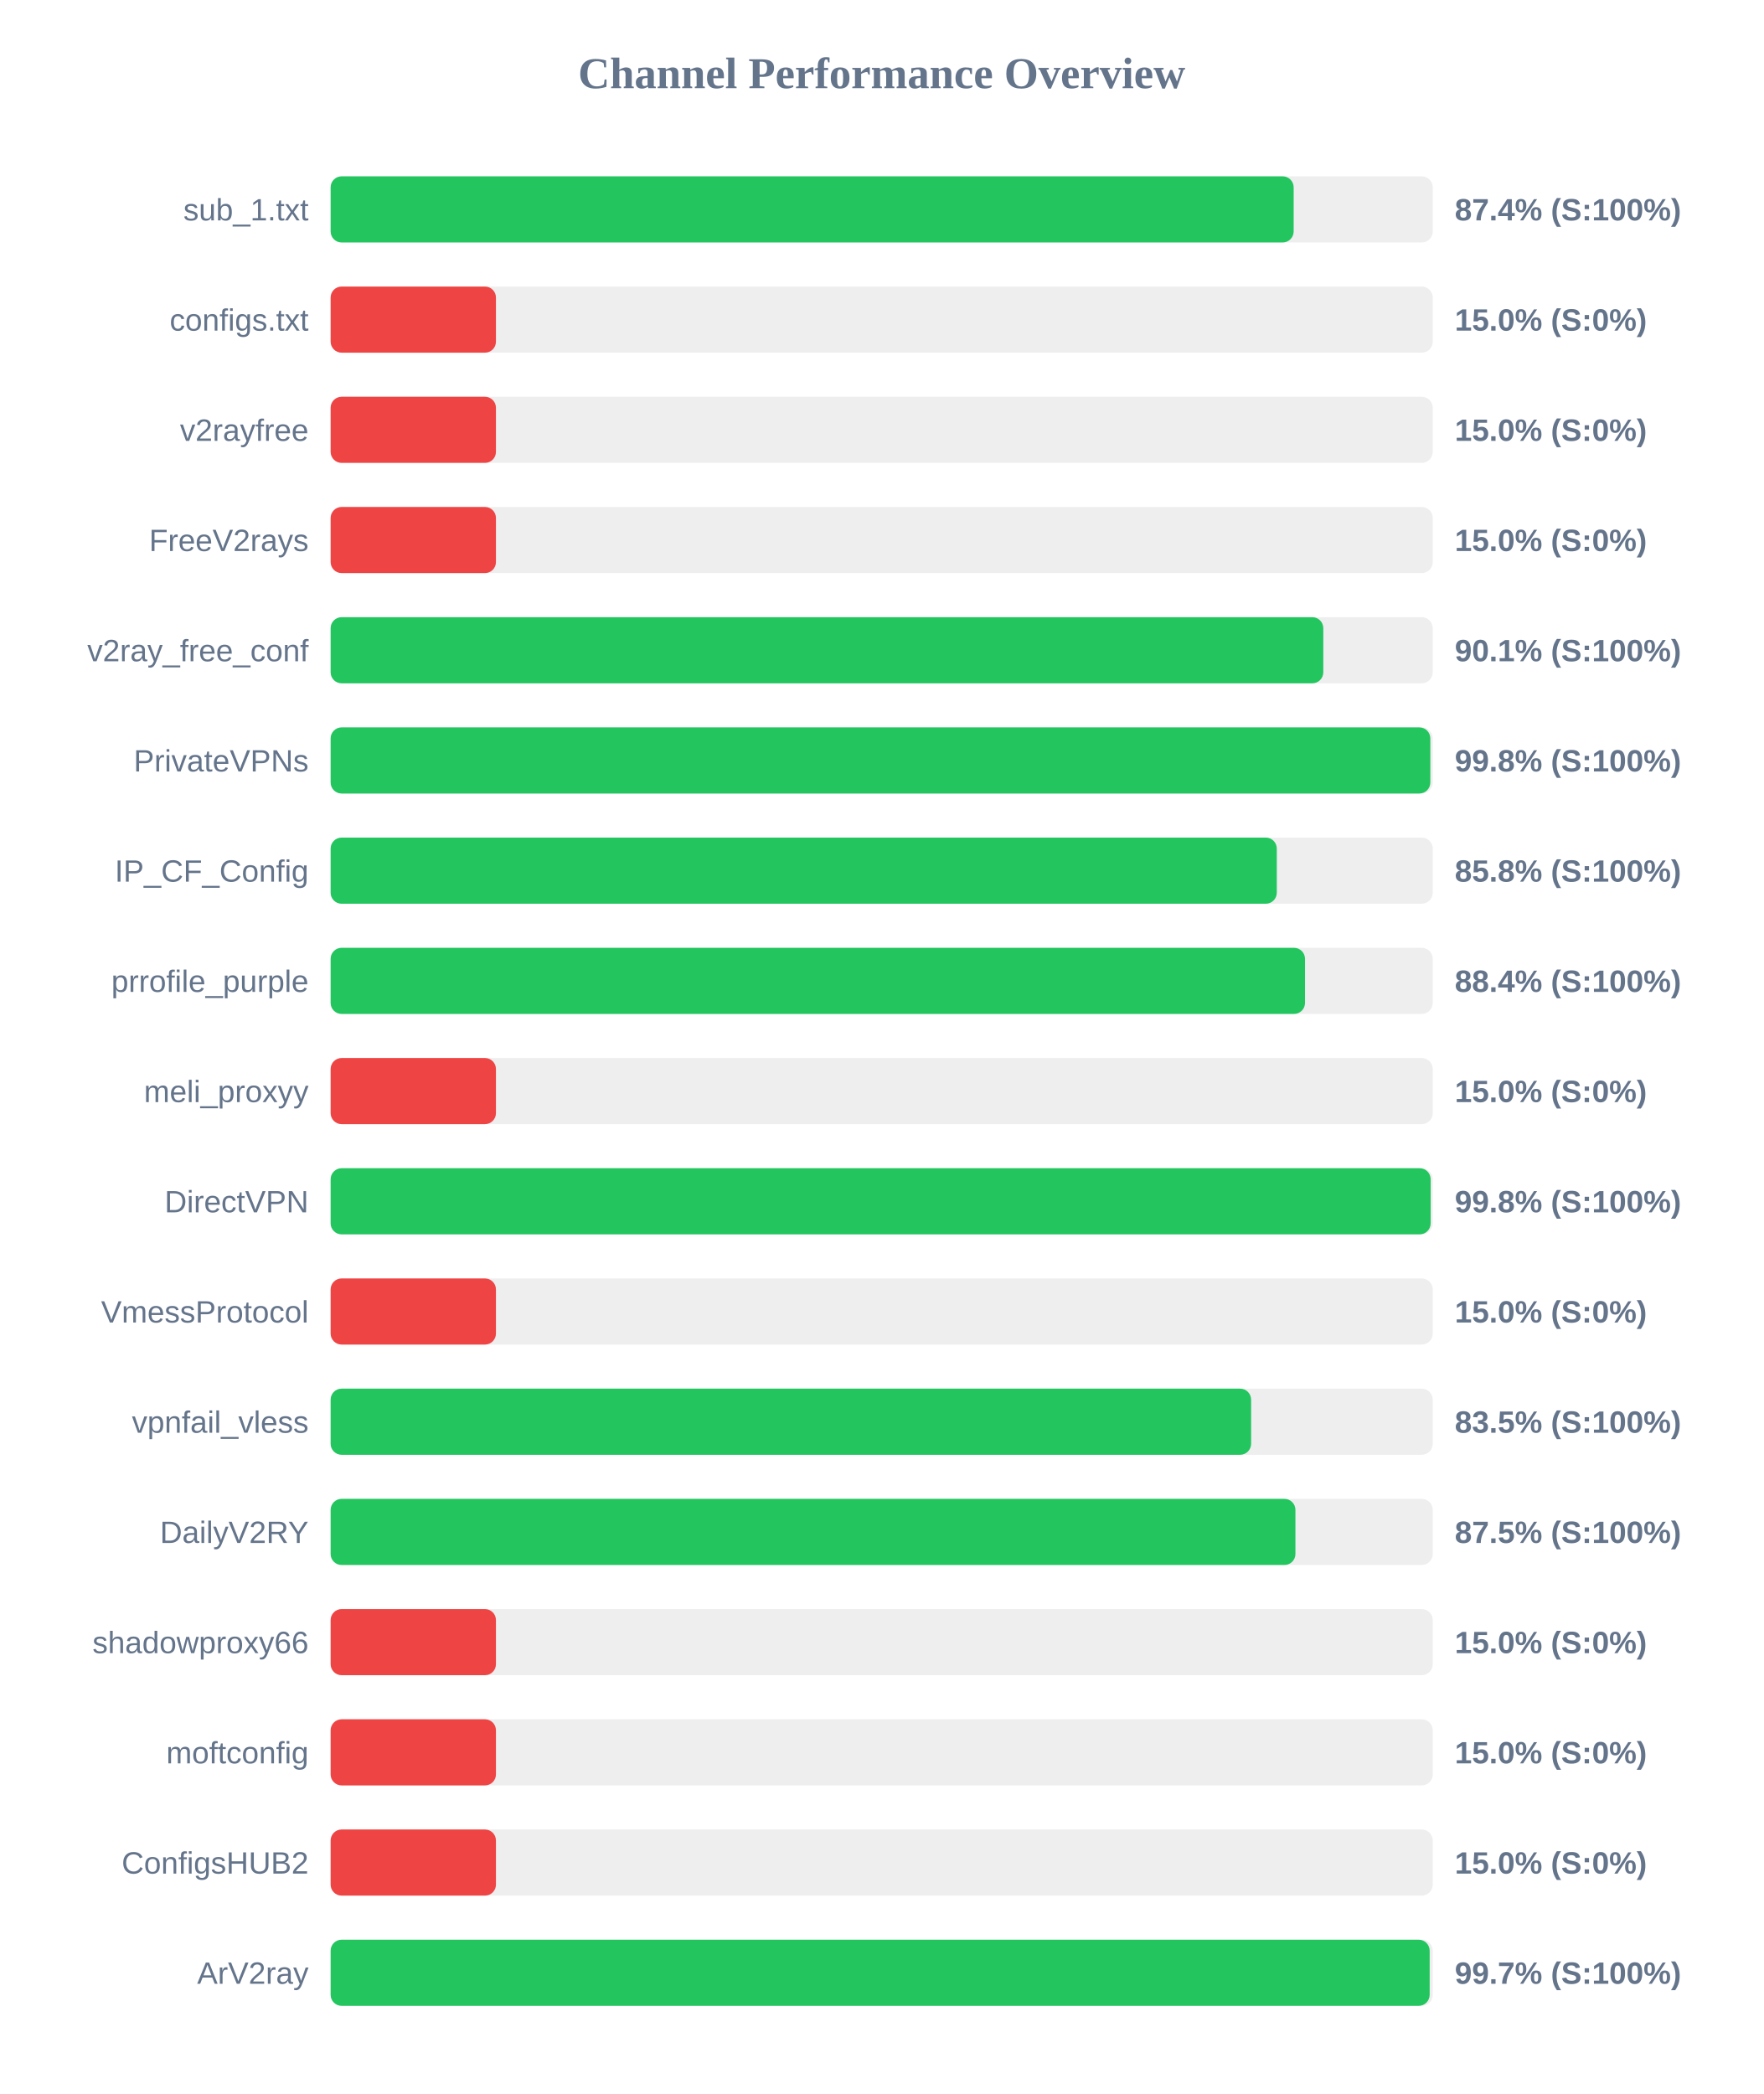
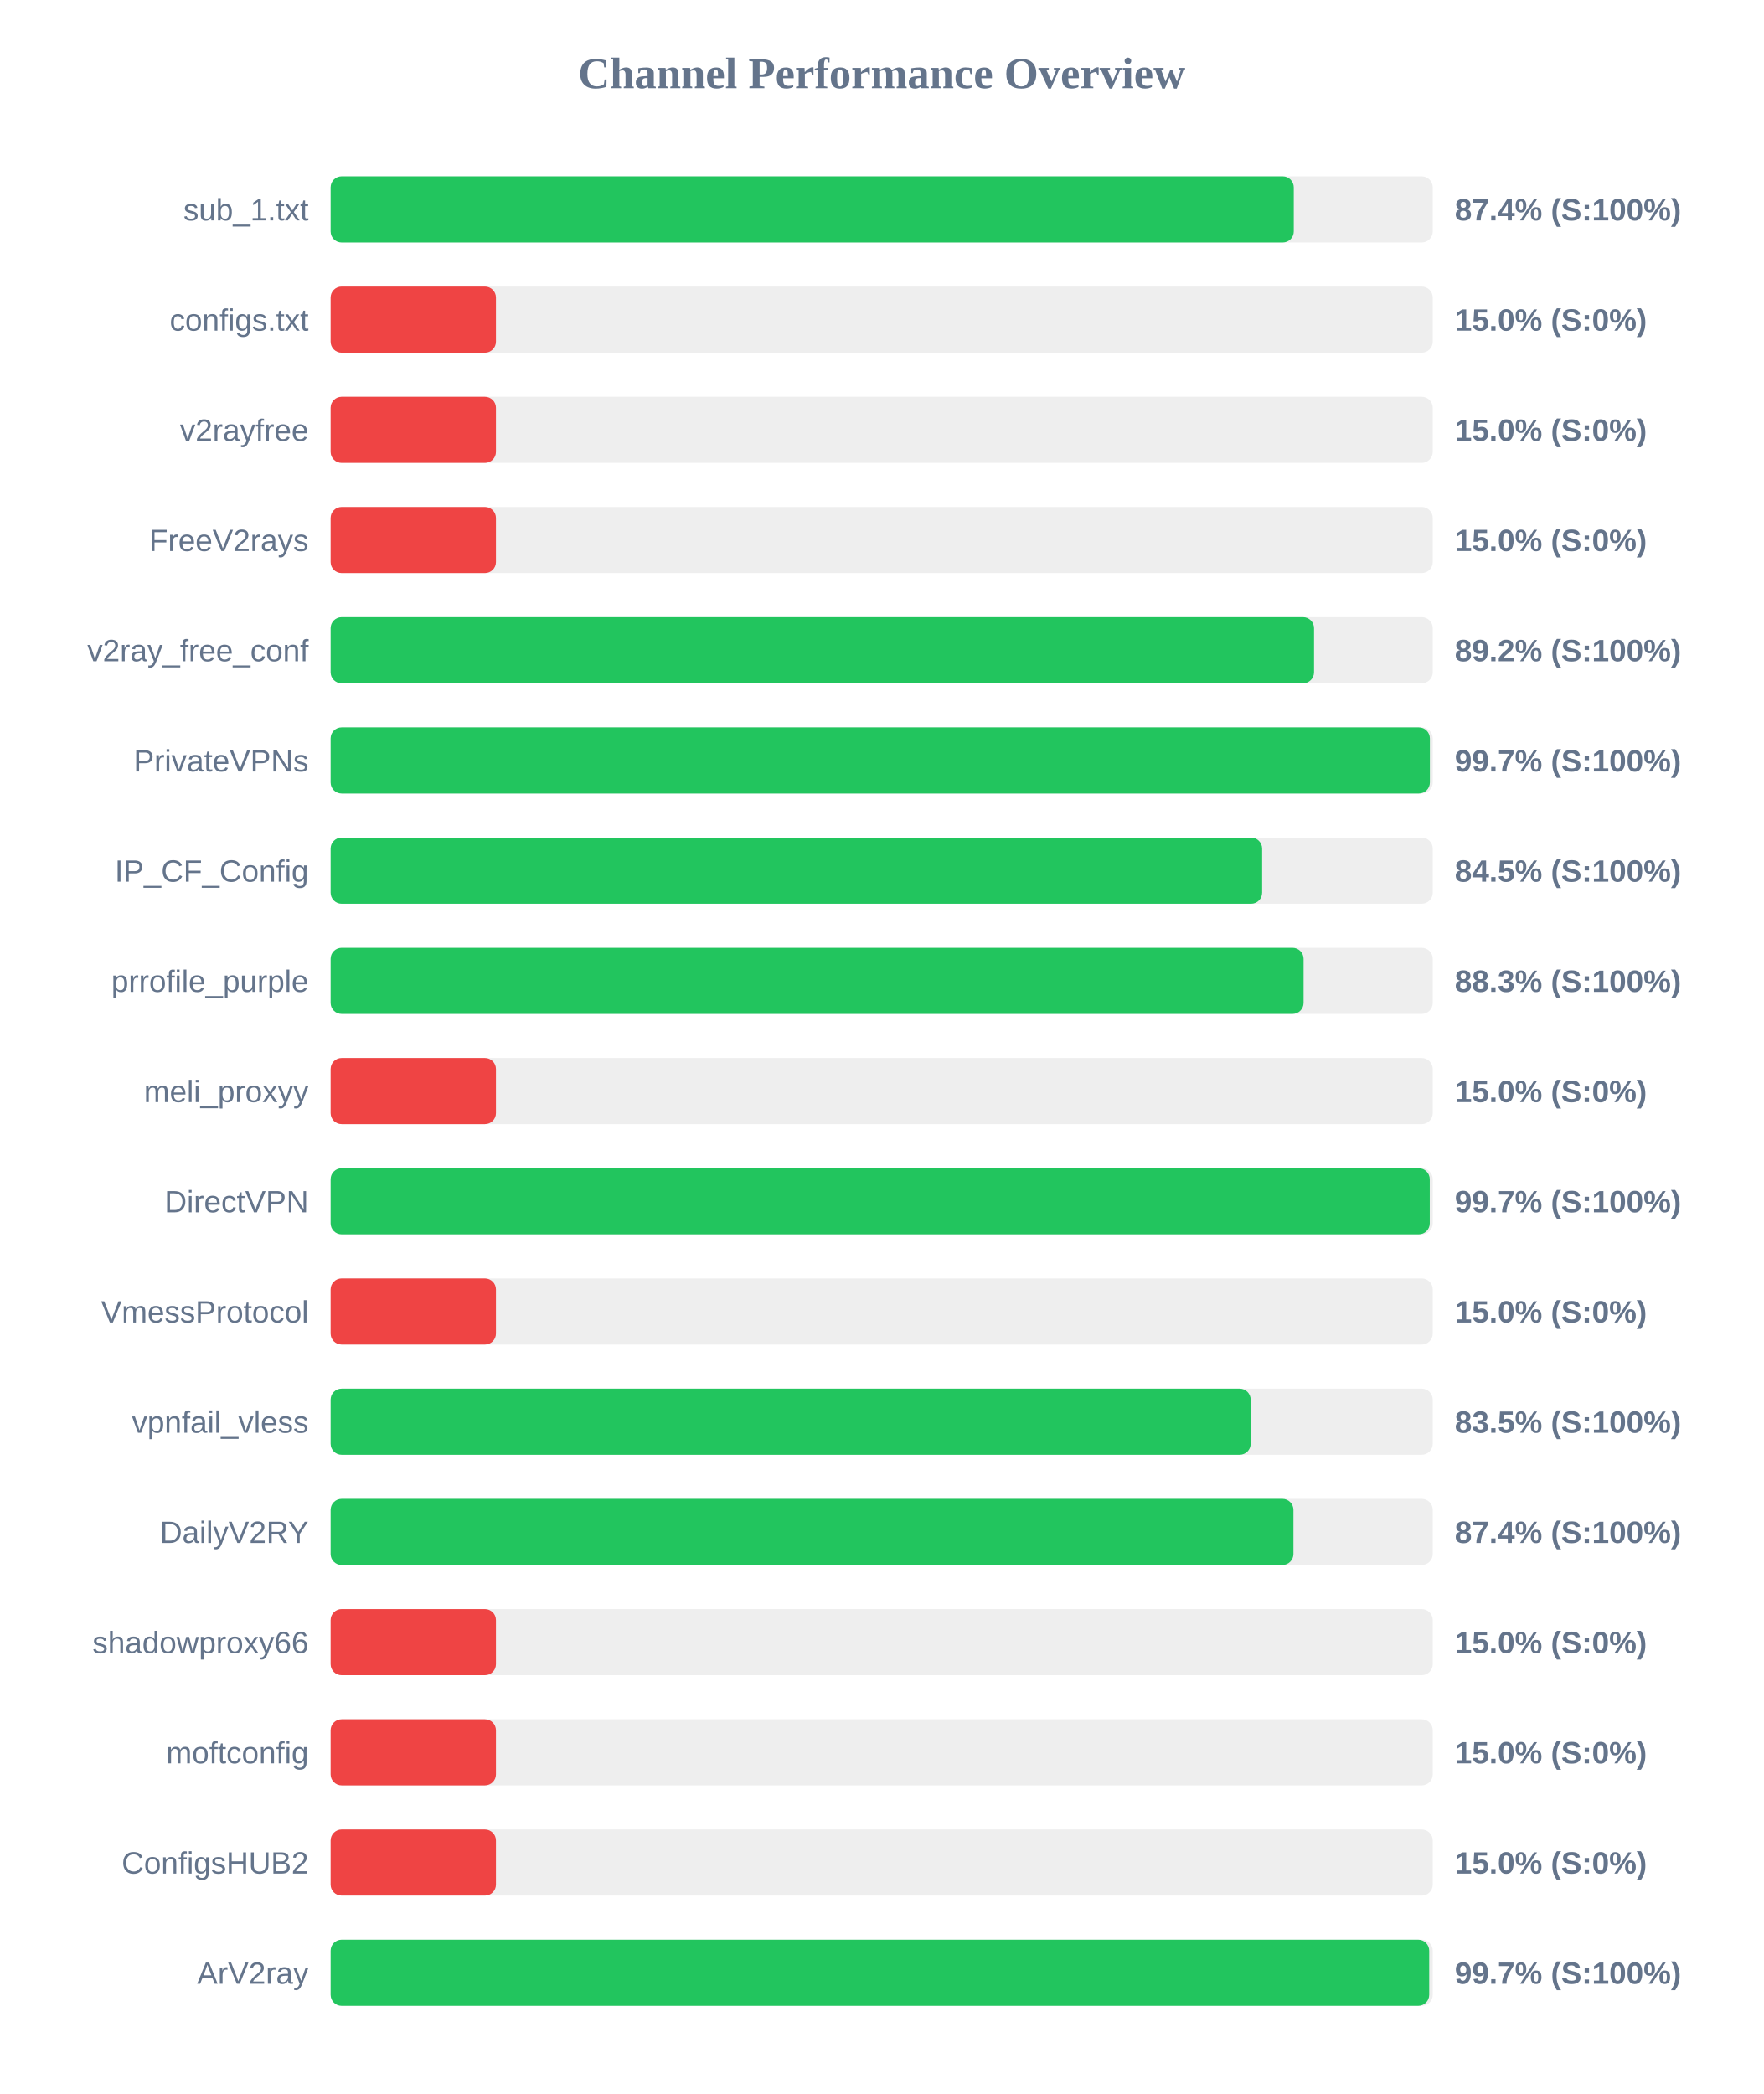
<svg xmlns="http://www.w3.org/2000/svg" width="800" height="950" version="1.1">
  <style>
        .row { font: 14px Arial; fill: #64748b; }
        .score { font: bold 14px Arial; fill: #64748b; }
    </style>
  <text x="400" y="40" text-anchor="middle" font-size="20px" font-weight="bold" fill="#64748b">Channel Performance Overview</text>
  <rect x="150" y="80" width="500" height="30" fill="#eee" rx="5" />
-   <rect x="150" y="80" width="436.9" height="30" fill="#22c55e" rx="5" />
+   <rect x="150" y="80" width="436.95" height="30" fill="#22c55e" rx="5" />
  <text x="140" y="100" text-anchor="end" class="row">sub_1.txt</text>
  <text x="660" y="100" text-anchor="start" class="score">87.4% (S:100%)</text>
  <rect x="150" y="130" width="500" height="30" fill="#eee" rx="5" />
  <rect x="150" y="130" width="75.0" height="30" fill="#ef4444" rx="5" />
  <text x="140" y="150" text-anchor="end" class="row">configs.txt</text>
  <text x="660" y="150" text-anchor="start" class="score">15.0% (S:0%)</text>
  <rect x="150" y="180" width="500" height="30" fill="#eee" rx="5" />
  <rect x="150" y="180" width="75.0" height="30" fill="#ef4444" rx="5" />
  <text x="140" y="200" text-anchor="end" class="row">v2rayfree</text>
  <text x="660" y="200" text-anchor="start" class="score">15.0% (S:0%)</text>
  <rect x="150" y="230" width="500" height="30" fill="#eee" rx="5" />
  <rect x="150" y="230" width="75.0" height="30" fill="#ef4444" rx="5" />
  <text x="140" y="250" text-anchor="end" class="row">FreeV2rays</text>
  <text x="660" y="250" text-anchor="start" class="score">15.0% (S:0%)</text>
  <rect x="150" y="280" width="500" height="30" fill="#eee" rx="5" />
-   <rect x="150" y="280" width="450.35" height="30" fill="#22c55e" rx="5" />
+   <rect x="150" y="280" width="446.15" height="30" fill="#22c55e" rx="5" />
  <text x="140" y="300" text-anchor="end" class="row">v2ray_free_conf</text>
-   <text x="660" y="300" text-anchor="start" class="score">90.1% (S:100%)</text>
+   <text x="660" y="300" text-anchor="start" class="score">89.2% (S:100%)</text>
  <rect x="150" y="330" width="500" height="30" fill="#eee" rx="5" />
-   <rect x="150" y="330" width="498.9" height="30" fill="#22c55e" rx="5" />
+   <rect x="150" y="330" width="498.7" height="30" fill="#22c55e" rx="5" />
  <text x="140" y="350" text-anchor="end" class="row">PrivateVPNs</text>
-   <text x="660" y="350" text-anchor="start" class="score">99.8% (S:100%)</text>
+   <text x="660" y="350" text-anchor="start" class="score">99.7% (S:100%)</text>
  <rect x="150" y="380" width="500" height="30" fill="#eee" rx="5" />
-   <rect x="150" y="380" width="429.25" height="30" fill="#22c55e" rx="5" />
+   <rect x="150" y="380" width="422.6" height="30" fill="#22c55e" rx="5" />
  <text x="140" y="400" text-anchor="end" class="row">IP_CF_Config</text>
-   <text x="660" y="400" text-anchor="start" class="score">85.8% (S:100%)</text>
+   <text x="660" y="400" text-anchor="start" class="score">84.5% (S:100%)</text>
  <rect x="150" y="430" width="500" height="30" fill="#eee" rx="5" />
-   <rect x="150" y="430" width="442.05" height="30" fill="#22c55e" rx="5" />
+   <rect x="150" y="430" width="441.4" height="30" fill="#22c55e" rx="5" />
  <text x="140" y="450" text-anchor="end" class="row">prrofile_purple</text>
-   <text x="660" y="450" text-anchor="start" class="score">88.4% (S:100%)</text>
+   <text x="660" y="450" text-anchor="start" class="score">88.3% (S:100%)</text>
  <rect x="150" y="480" width="500" height="30" fill="#eee" rx="5" />
  <rect x="150" y="480" width="75.0" height="30" fill="#ef4444" rx="5" />
  <text x="140" y="500" text-anchor="end" class="row">meli_proxyy</text>
  <text x="660" y="500" text-anchor="start" class="score">15.0% (S:0%)</text>
  <rect x="150" y="530" width="500" height="30" fill="#eee" rx="5" />
-   <rect x="150" y="530" width="499.05" height="30" fill="#22c55e" rx="5" />
+   <rect x="150" y="530" width="498.65" height="30" fill="#22c55e" rx="5" />
  <text x="140" y="550" text-anchor="end" class="row">DirectVPN</text>
-   <text x="660" y="550" text-anchor="start" class="score">99.8% (S:100%)</text>
+   <text x="660" y="550" text-anchor="start" class="score">99.7% (S:100%)</text>
  <rect x="150" y="580" width="500" height="30" fill="#eee" rx="5" />
  <rect x="150" y="580" width="75.0" height="30" fill="#ef4444" rx="5" />
  <text x="140" y="600" text-anchor="end" class="row">VmessProtocol</text>
  <text x="660" y="600" text-anchor="start" class="score">15.0% (S:0%)</text>
  <rect x="150" y="630" width="500" height="30" fill="#eee" rx="5" />
-   <rect x="150" y="630" width="417.6" height="30" fill="#22c55e" rx="5" />
+   <rect x="150" y="630" width="417.4" height="30" fill="#22c55e" rx="5" />
  <text x="140" y="650" text-anchor="end" class="row">vpnfail_vless</text>
  <text x="660" y="650" text-anchor="start" class="score">83.5% (S:100%)</text>
  <rect x="150" y="680" width="500" height="30" fill="#eee" rx="5" />
-   <rect x="150" y="680" width="437.7" height="30" fill="#22c55e" rx="5" />
+   <rect x="150" y="680" width="436.8" height="30" fill="#22c55e" rx="5" />
  <text x="140" y="700" text-anchor="end" class="row">DailyV2RY</text>
-   <text x="660" y="700" text-anchor="start" class="score">87.5% (S:100%)</text>
+   <text x="660" y="700" text-anchor="start" class="score">87.4% (S:100%)</text>
  <rect x="150" y="730" width="500" height="30" fill="#eee" rx="5" />
  <rect x="150" y="730" width="75.0" height="30" fill="#ef4444" rx="5" />
  <text x="140" y="750" text-anchor="end" class="row">shadowproxy66</text>
  <text x="660" y="750" text-anchor="start" class="score">15.0% (S:0%)</text>
  <rect x="150" y="780" width="500" height="30" fill="#eee" rx="5" />
  <rect x="150" y="780" width="75.0" height="30" fill="#ef4444" rx="5" />
  <text x="140" y="800" text-anchor="end" class="row">moftconfig</text>
  <text x="660" y="800" text-anchor="start" class="score">15.0% (S:0%)</text>
  <rect x="150" y="830" width="500" height="30" fill="#eee" rx="5" />
  <rect x="150" y="830" width="75.0" height="30" fill="#ef4444" rx="5" />
  <text x="140" y="850" text-anchor="end" class="row">ConfigsHUB2</text>
  <text x="660" y="850" text-anchor="start" class="score">15.0% (S:0%)</text>
  <rect x="150" y="880" width="500" height="30" fill="#eee" rx="5" />
-   <rect x="150" y="880" width="498.6" height="30" fill="#22c55e" rx="5" />
+   <rect x="150" y="880" width="498.4" height="30" fill="#22c55e" rx="5" />
  <text x="140" y="900" text-anchor="end" class="row">ArV2ray</text>
  <text x="660" y="900" text-anchor="start" class="score">99.7% (S:100%)</text>
</svg>
